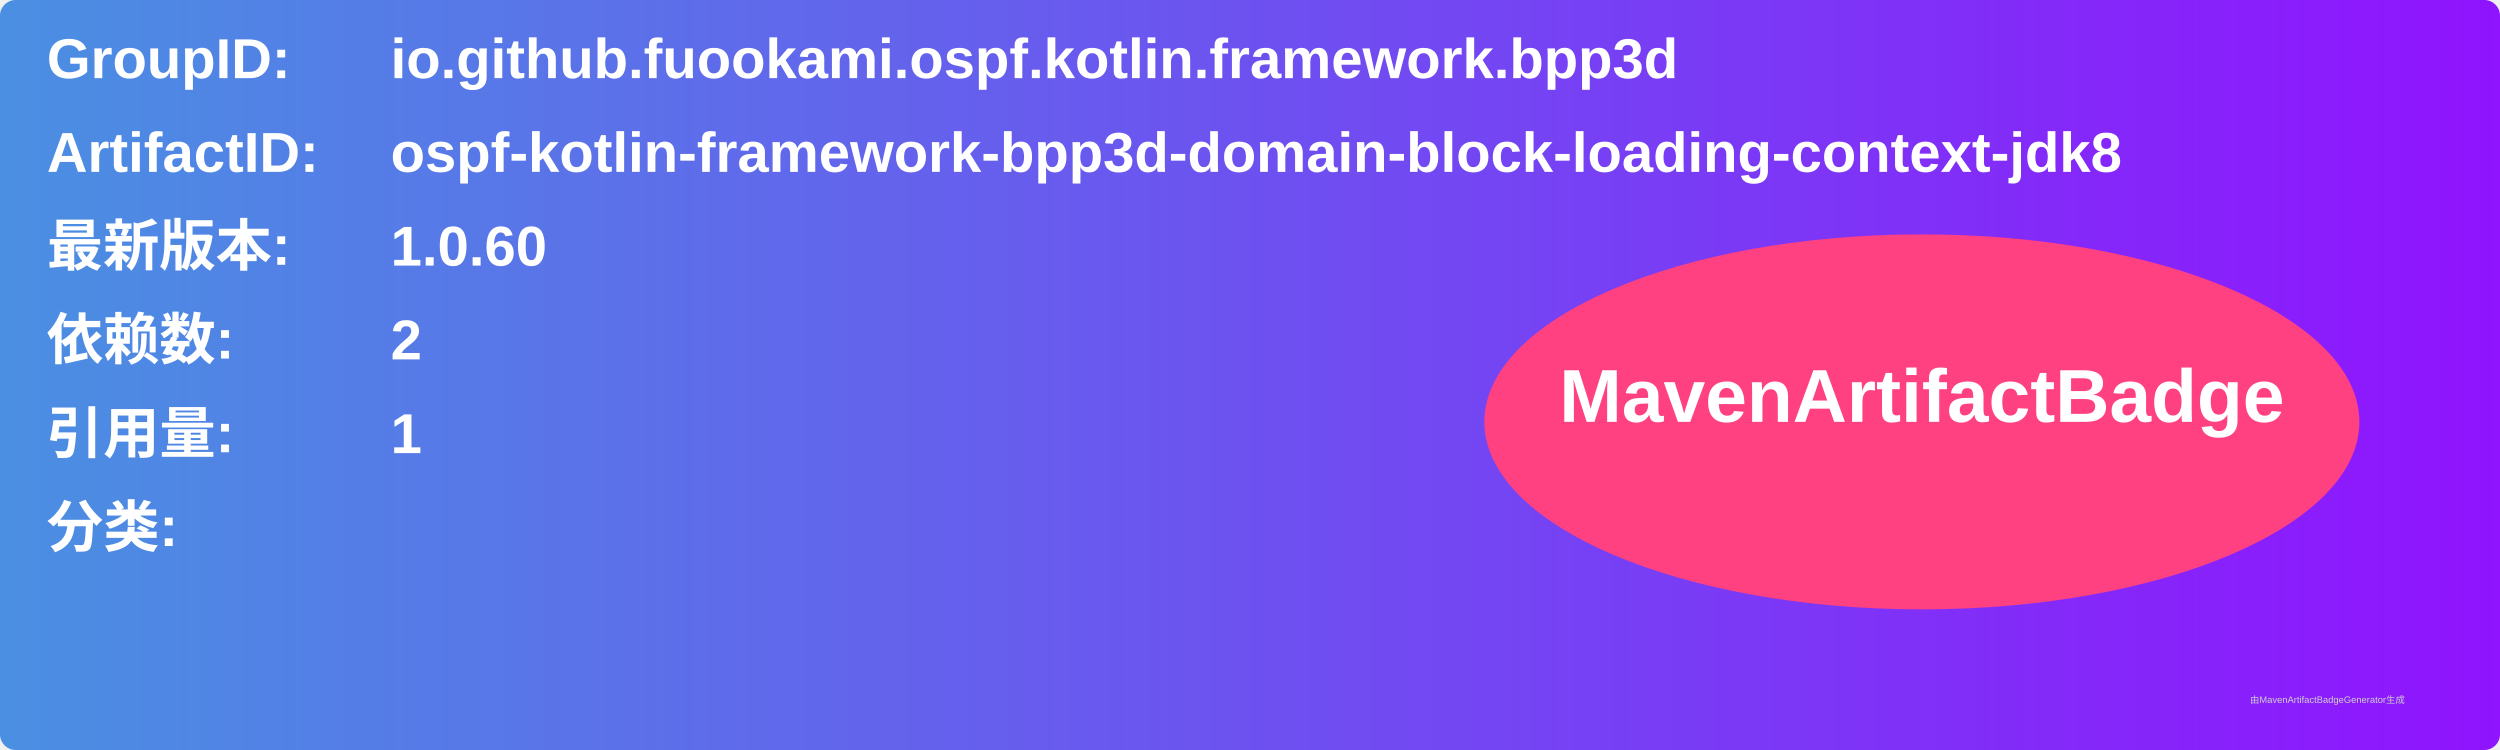
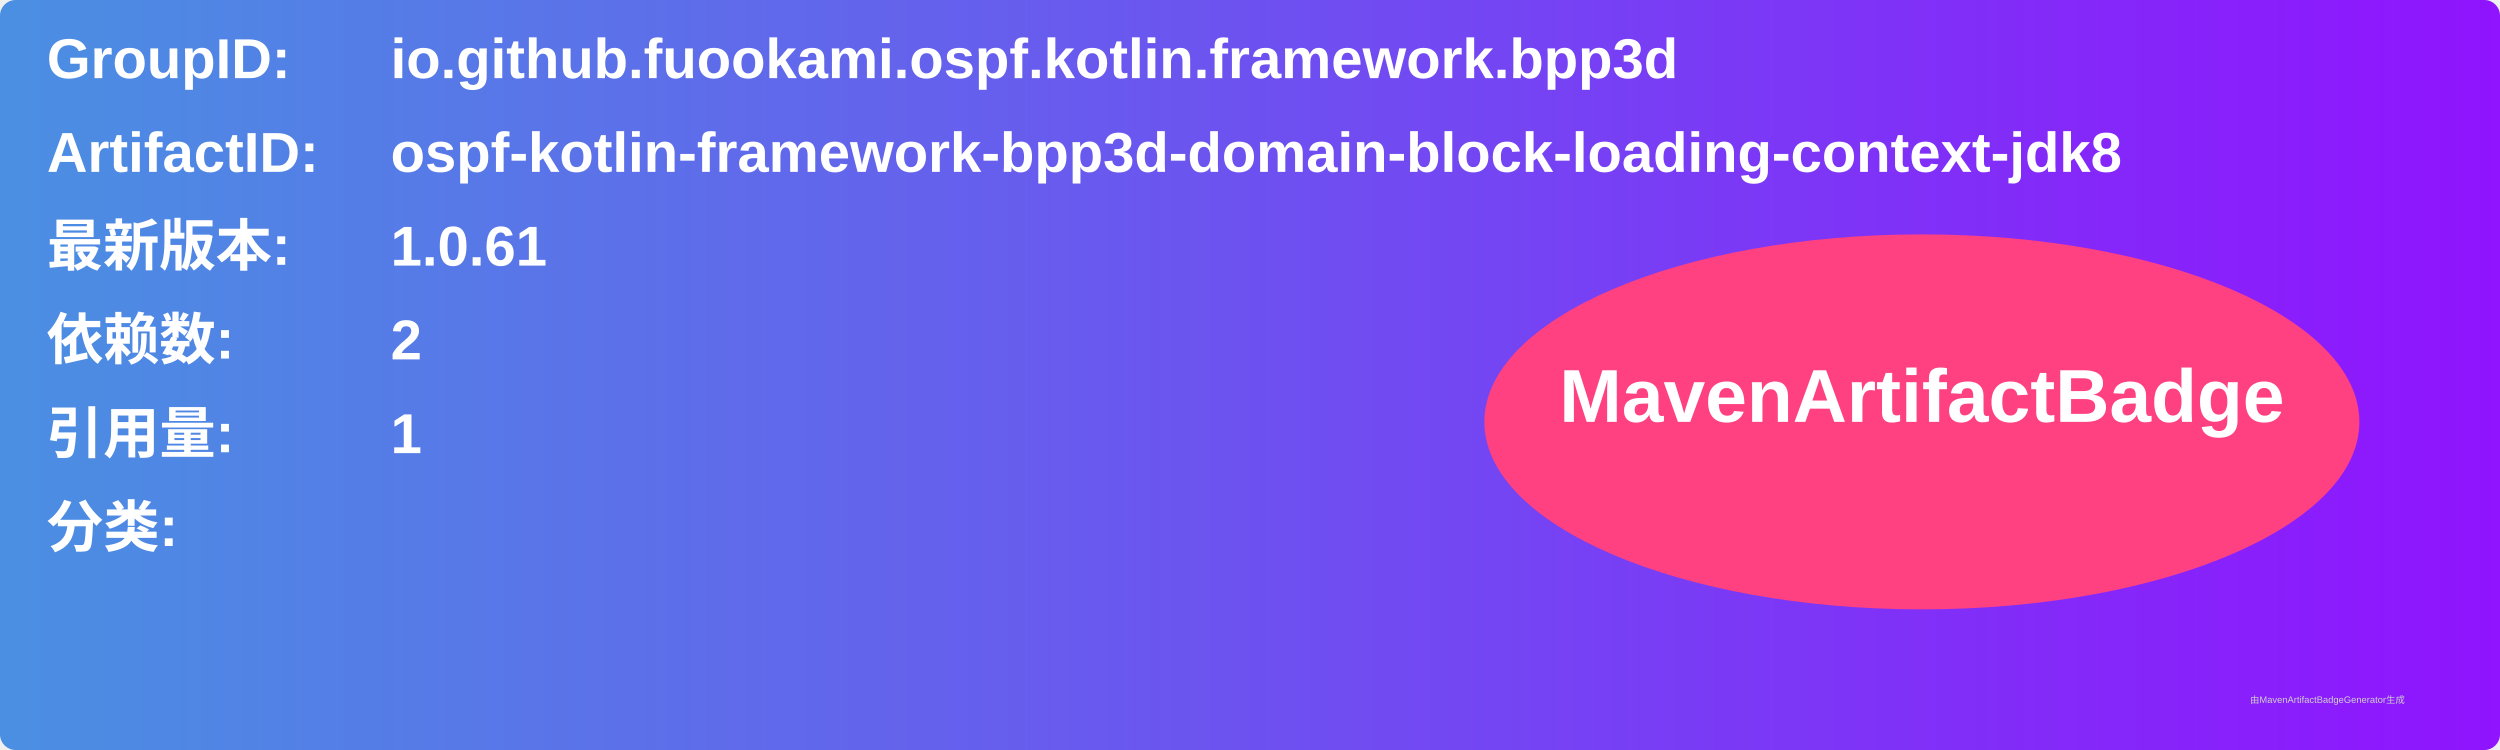
<svg xmlns="http://www.w3.org/2000/svg" width="800" height="240" viewBox="0 0 800 240">
  <linearGradient id="grad" x1="0%" y1="0%" x2="100%" y2="0%">
    <stop offset="0%" stop-color="#4a90e2" />
    <stop offset="100%" stop-color="#9013fe" />
  </linearGradient>
  <rect width="100%" height="100%" rx="5" ry="5" fill="url(#grad)" />
  <g transform="translate(15, 15)">
    <text x="0" y="10" font-family="Arial" font-size="18" fill="white" font-weight="bold" width="260">GroupID:</text>
    <text x="110" y="10" font-family="Arial" font-size="18" fill="white" font-weight="bold" width="460">io.github.fuookami.ospf.kotlin.framework.bpp3d</text>
    <text x="0" y="40" font-family="Arial" font-size="18" fill="white" font-weight="bold" width="260">ArtifactID:</text>
    <text x="110" y="40" font-family="Arial" font-size="18" fill="white" font-weight="bold" width="460">ospf-kotlin-framework-bpp3d-domain-block-loading-context-jdk8</text>
    <text x="0" y="70" font-family="Arial" font-size="18" fill="white" font-weight="bold">最新版本:</text>
    <text x="110" y="70" font-family="Arial" font-size="18" fill="white" font-weight="bold">
-       <tspan font-weight="bold">1.0.60</tspan>
+       <tspan font-weight="bold">1.0.61</tspan>
    </text>
    <text x="0" y="100" font-family="Arial" font-size="18" fill="white" font-weight="bold">依赖数: </text>
    <text x="110" y="100" font-family="Arial" font-size="18" fill="white">
      <tspan font-weight="bold">2</tspan>
    </text>
    <text x="0" y="130" font-family="Arial" font-size="18" fill="white" font-weight="bold">引用量: </text>
    <text x="110" y="130" font-family="Arial" font-size="18" fill="white">
      <tspan font-weight="bold">1</tspan>
    </text>
    <text x="0" y="160" font-family="Arial" font-size="18" fill="white" font-weight="bold">分类:</text>
    <text x="10" y="190" font-family="Arial" font-size="10" fill="white">
      <tspan font-weight="bold" />
    </text>
    <ellipse cx="600" cy="120" rx="140" ry="60" fill="#ff4081" />
    <text x="600" y="120" text-anchor="middle" font-family="Arial" font-size="24" fill="white" font-weight="bold">MavenArtifactBadge</text>
  </g>
  <text x="720" y="225" font-family="Arial" font-size="3" fill="#d0d0d0">由MavenArtifactBadgeGenerator生成</text>
</svg>
